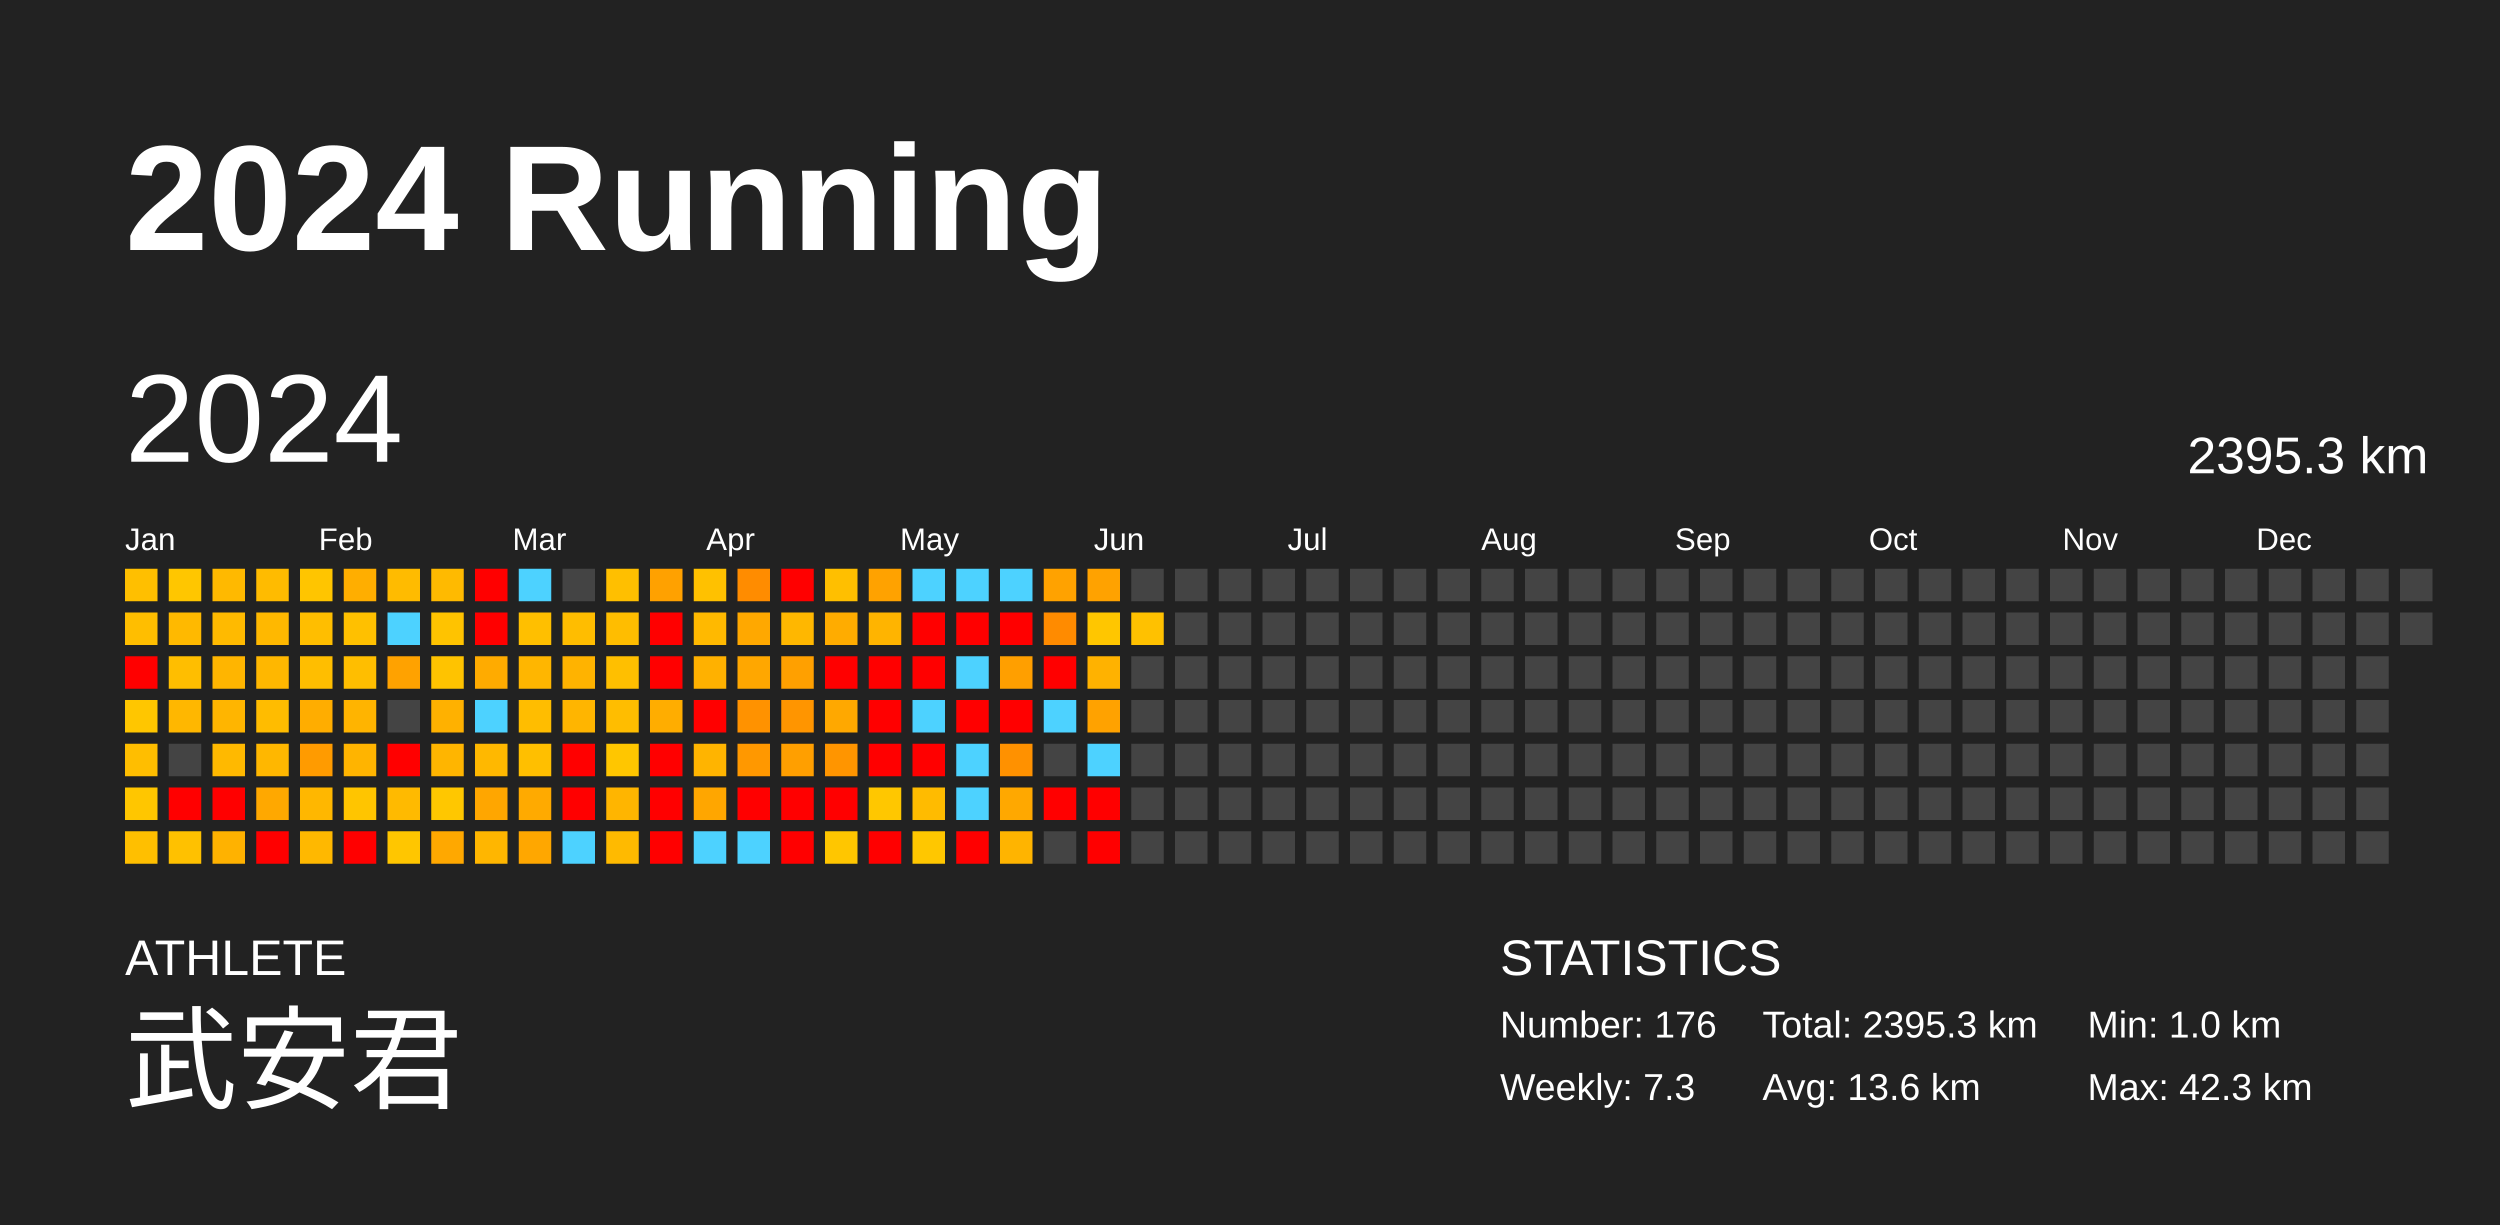
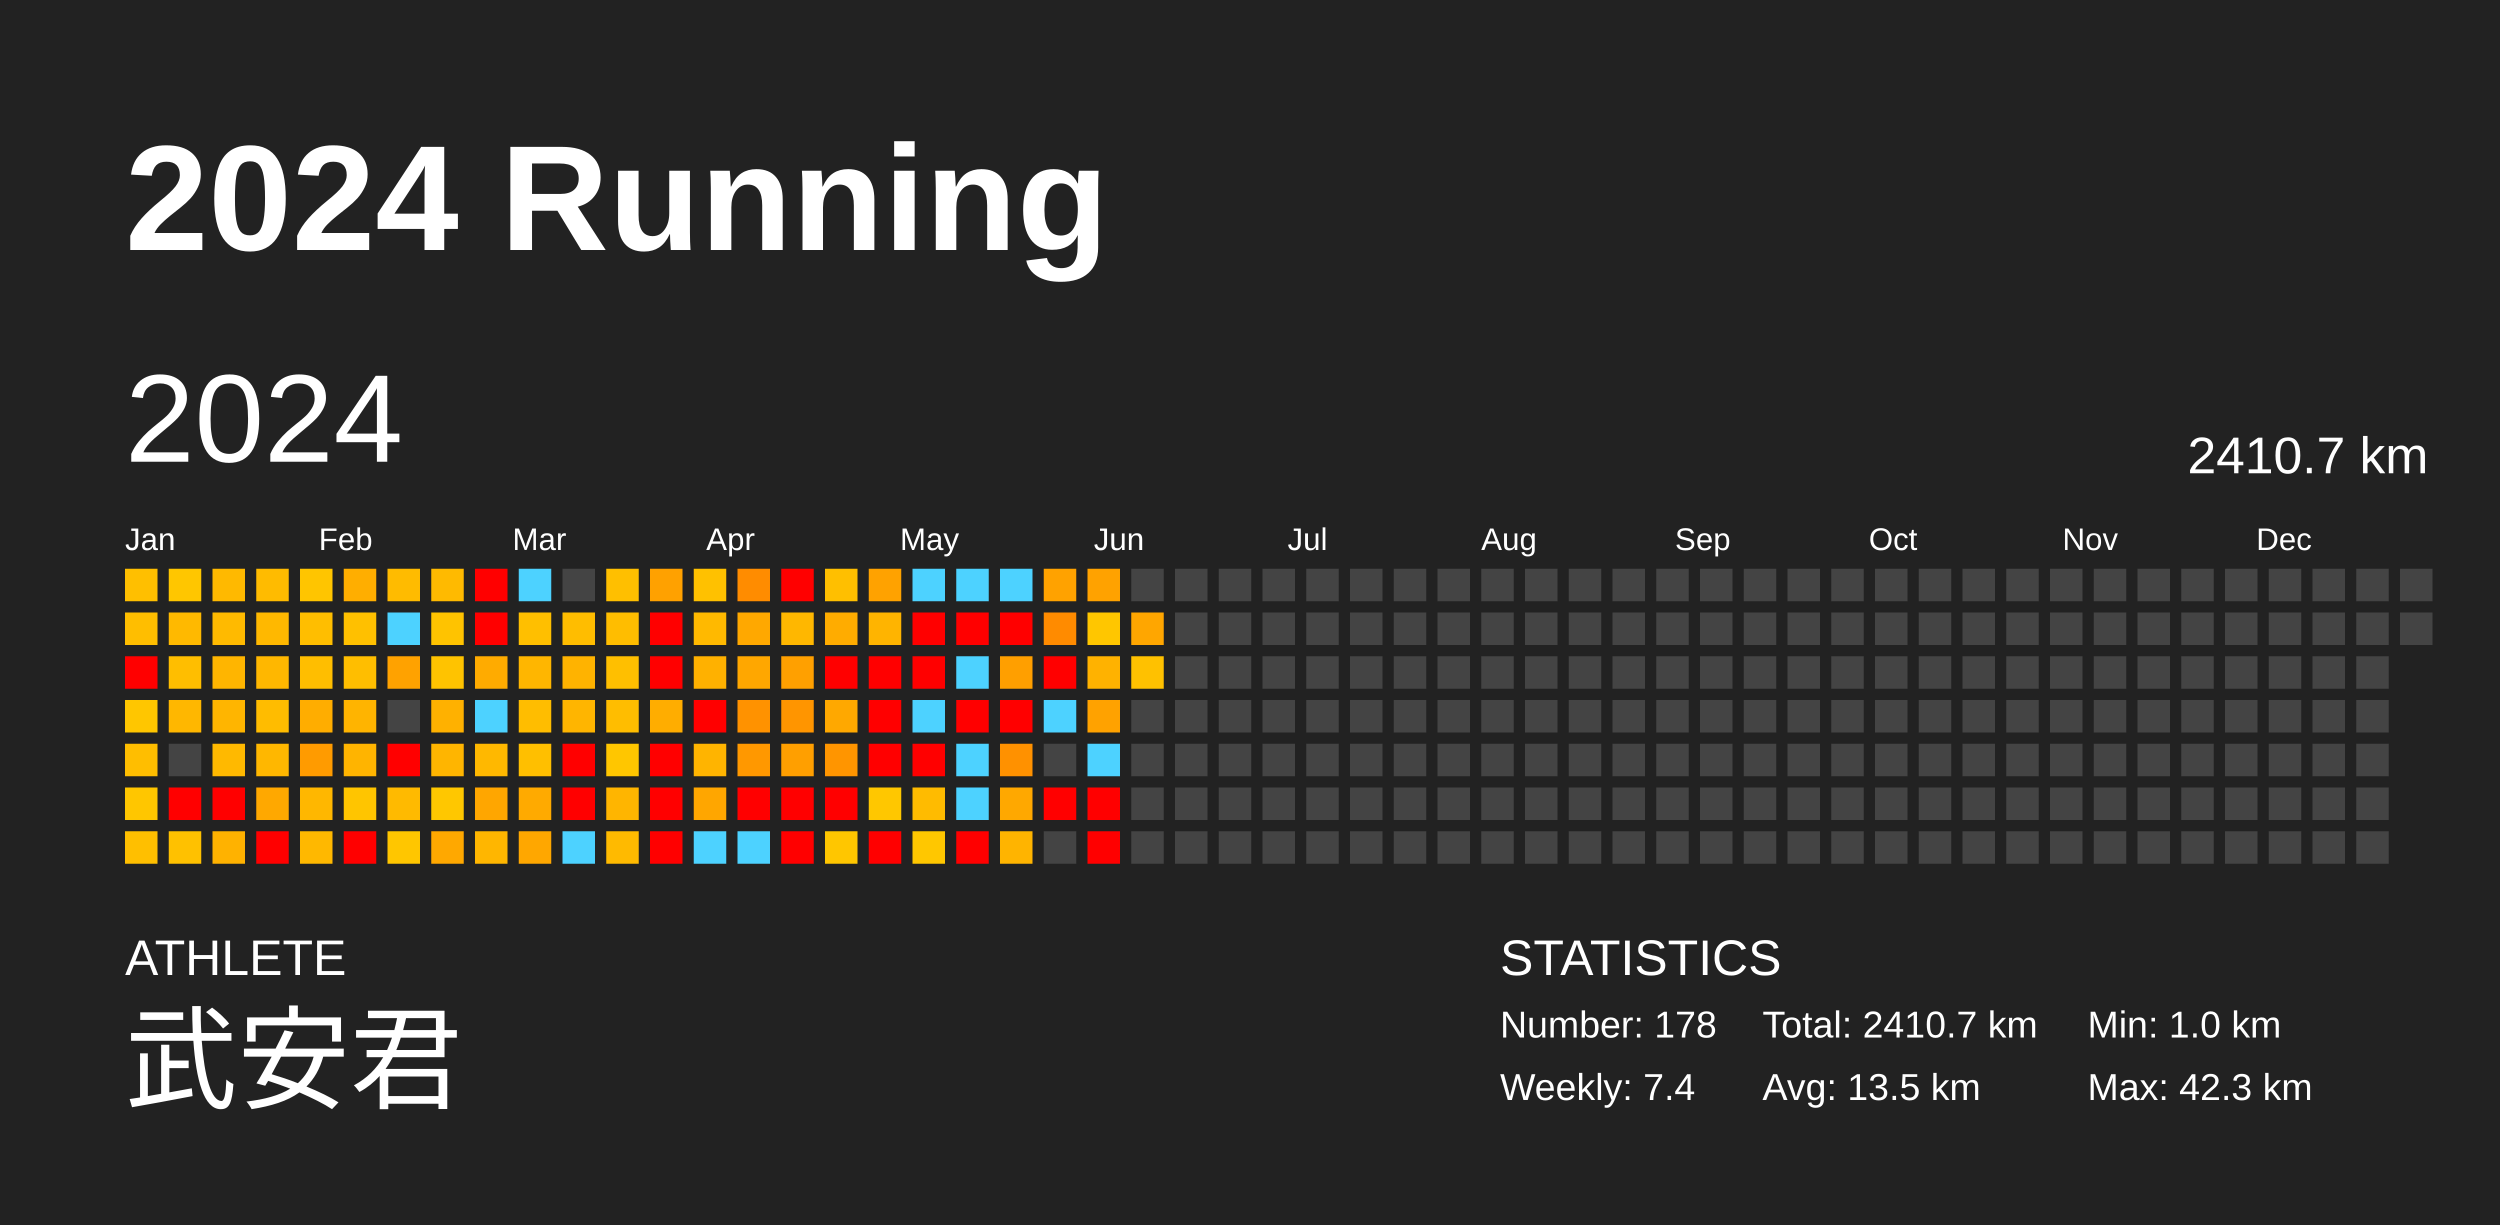
<svg xmlns="http://www.w3.org/2000/svg" baseProfile="full" height="98mm" version="1.1" viewBox="0,0,200,98" width="200mm">
  <defs />
  <rect fill="#222222" height="98" width="200" x="0" y="0" />
  <text fill="#FFFFFF" style="font-size:12px; font-family:Arial; font-weight:bold;" x="10" y="20">2024 Running</text>
  <text fill="#FFFFFF" style="font-size:4px; font-family:Arial" x="10" y="78">ATHLETE</text>
  <text fill="#FFFFFF" style="font-size:9px; font-family:Arial" x="10" y="88">武安君</text>
  <text fill="#FFFFFF" style="font-size:4px; font-family:Arial" x="120" y="78">STATISTICS</text>
-   <text fill="#FFFFFF" style="font-size:3px; font-family:Arial" x="120" y="83">Number: 176</text>
-   <text fill="#FFFFFF" style="font-size:3px; font-family:Arial" x="120" y="88">Weekly: 7.3</text>
-   <text fill="#FFFFFF" style="font-size:3px; font-family:Arial" x="141" y="83">Total: 2395.3 km</text>
-   <text fill="#FFFFFF" style="font-size:3px; font-family:Arial" x="141" y="88">Avg: 13.6 km</text>
+   <text fill="#FFFFFF" style="font-size:3px; font-family:Arial" x="120" y="83">Number: 178</text>
+   <text fill="#FFFFFF" style="font-size:3px; font-family:Arial" x="120" y="88">Weekly: 7.4</text>
+   <text fill="#FFFFFF" style="font-size:3px; font-family:Arial" x="141" y="83">Total: 2410.7 km</text>
+   <text fill="#FFFFFF" style="font-size:3px; font-family:Arial" x="141" y="88">Avg: 13.5 km</text>
  <text fill="#FFFFFF" style="font-size:3px; font-family:Arial" x="167" y="83">Min: 1.0 km</text>
  <text fill="#FFFFFF" style="font-size:3px; font-family:Arial" x="167" y="88">Max: 42.3 km</text>
  <text dominant-baseline="hanging" fill="#FFFFFF" style="font-size:10.0px; font-family:Arial;" x="10" y="30">2024</text>
-   <text dominant-baseline="hanging" fill="#FFFFFF" style="font-size:4.125px; font-family:Arial;" x="175" y="35">2395.3 km</text>
+   <text dominant-baseline="hanging" fill="#FFFFFF" style="font-size:4.125px; font-family:Arial;" x="175" y="35">2410.7 km</text>
  <text fill="#FFFFFF" style="font-size:2.5px; font-family:Arial" x="10.0" y="44">Jan</text>
  <text fill="#FFFFFF" style="font-size:2.5px; font-family:Arial" x="25.5" y="44">Feb</text>
  <text fill="#FFFFFF" style="font-size:2.5px; font-family:Arial" x="41.0" y="44">Mar</text>
  <text fill="#FFFFFF" style="font-size:2.5px; font-family:Arial" x="56.5" y="44">Apr</text>
  <text fill="#FFFFFF" style="font-size:2.5px; font-family:Arial" x="72.0" y="44">May</text>
  <text fill="#FFFFFF" style="font-size:2.5px; font-family:Arial" x="87.5" y="44">Jun</text>
  <text fill="#FFFFFF" style="font-size:2.5px; font-family:Arial" x="103.0" y="44">Jul</text>
  <text fill="#FFFFFF" style="font-size:2.5px; font-family:Arial" x="118.5" y="44">Aug</text>
  <text fill="#FFFFFF" style="font-size:2.5px; font-family:Arial" x="134.0" y="44">Sep</text>
  <text fill="#FFFFFF" style="font-size:2.5px; font-family:Arial" x="149.5" y="44">Oct</text>
  <text fill="#FFFFFF" style="font-size:2.5px; font-family:Arial" x="165.0" y="44">Nov</text>
  <text fill="#FFFFFF" style="font-size:2.5px; font-family:Arial" x="180.5" y="44">Dec</text>
  <rect fill="#ffbf00" height="2.6" width="2.6" x="10.0" y="45.5" />
  <rect fill="#ffbe00" height="2.6" width="2.6" x="10.0" y="49.0" />
  <rect fill="red" height="2.6" width="2.6" x="10.0" y="52.5" />
  <rect fill="#ffc600" height="2.6" width="2.6" x="10.0" y="56.0" />
  <rect fill="#ffbe00" height="2.6" width="2.6" x="10.0" y="59.5" />
  <rect fill="#ffc600" height="2.6" width="2.6" x="10.0" y="63.0" />
  <rect fill="#ffbf00" height="2.6" width="2.6" x="10.0" y="66.5" />
  <rect fill="#ffc600" height="2.6" width="2.6" x="13.5" y="45.5" />
  <rect fill="#ffb900" height="2.6" width="2.6" x="13.5" y="49.0" />
  <rect fill="#ffbe00" height="2.6" width="2.6" x="13.5" y="52.5" />
  <rect fill="#ffb700" height="2.6" width="2.6" x="13.5" y="56.0" />
  <rect fill="#444444" height="2.6" width="2.6" x="13.5" y="59.5" />
  <rect fill="red" height="2.6" width="2.6" x="13.5" y="63.0" />
  <rect fill="#ffc100" height="2.6" width="2.6" x="13.5" y="66.5" />
  <rect fill="#ffb900" height="2.6" width="2.6" x="17.0" y="45.5" />
  <rect fill="#ffba00" height="2.6" width="2.6" x="17.0" y="49.0" />
  <rect fill="#ffb500" height="2.6" width="2.6" x="17.0" y="52.5" />
  <rect fill="#ffb500" height="2.6" width="2.6" x="17.0" y="56.0" />
  <rect fill="#ffb900" height="2.6" width="2.6" x="17.0" y="59.5" />
  <rect fill="red" height="2.6" width="2.6" x="17.0" y="63.0" />
  <rect fill="#ffb200" height="2.6" width="2.6" x="17.0" y="66.5" />
  <rect fill="#ffbb00" height="2.6" width="2.6" x="20.5" y="45.5" />
  <rect fill="#ffb800" height="2.6" width="2.6" x="20.5" y="49.0" />
  <rect fill="#ffb700" height="2.6" width="2.6" x="20.5" y="52.5" />
  <rect fill="#ffbc00" height="2.6" width="2.6" x="20.5" y="56.0" />
  <rect fill="#ffb700" height="2.6" width="2.6" x="20.5" y="59.5" />
  <rect fill="#ffa800" height="2.6" width="2.6" x="20.5" y="63.0" />
  <rect fill="red" height="2.6" width="2.6" x="20.5" y="66.5" />
  <rect fill="#ffc500" height="2.6" width="2.6" x="24.0" y="45.5" />
  <rect fill="#ffbe00" height="2.6" width="2.6" x="24.0" y="49.0" />
  <rect fill="#ffbe00" height="2.6" width="2.6" x="24.0" y="52.5" />
  <rect fill="#ffad00" height="2.6" width="2.6" x="24.0" y="56.0" />
  <rect fill="#ff9b00" height="2.6" width="2.6" x="24.0" y="59.5" />
  <rect fill="#ffb700" height="2.6" width="2.6" x="24.0" y="63.0" />
  <rect fill="#ffb800" height="2.6" width="2.6" x="24.0" y="66.5" />
  <rect fill="#ffae00" height="2.6" width="2.6" x="27.5" y="45.5" />
  <rect fill="#ffc000" height="2.6" width="2.6" x="27.5" y="49.0" />
  <rect fill="#ffbe00" height="2.6" width="2.6" x="27.5" y="52.5" />
  <rect fill="#ffb400" height="2.6" width="2.6" x="27.5" y="56.0" />
  <rect fill="#ffb400" height="2.6" width="2.6" x="27.5" y="59.5" />
  <rect fill="#ffc500" height="2.6" width="2.6" x="27.5" y="63.0" />
  <rect fill="red" height="2.6" width="2.6" x="27.5" y="66.5" />
  <rect fill="#ffbb00" height="2.6" width="2.6" x="31.0" y="45.5" />
  <rect fill="#4dd2ff" height="2.6" width="2.6" x="31.0" y="49.0" />
  <rect fill="#ffa200" height="2.6" width="2.6" x="31.0" y="52.5" />
  <rect fill="#444444" height="2.6" width="2.6" x="31.0" y="56.0" />
  <rect fill="red" height="2.6" width="2.6" x="31.0" y="59.5" />
  <rect fill="#ffba00" height="2.6" width="2.6" x="31.0" y="63.0" />
  <rect fill="#ffc600" height="2.6" width="2.6" x="31.0" y="66.5" />
  <rect fill="#ffba00" height="2.6" width="2.6" x="34.5" y="45.5" />
  <rect fill="#ffc300" height="2.6" width="2.6" x="34.5" y="49.0" />
  <rect fill="#ffc300" height="2.6" width="2.6" x="34.5" y="52.5" />
  <rect fill="#ffb100" height="2.6" width="2.6" x="34.5" y="56.0" />
  <rect fill="#ffb500" height="2.6" width="2.6" x="34.5" y="59.5" />
  <rect fill="#ffc700" height="2.6" width="2.6" x="34.5" y="63.0" />
  <rect fill="#ffa800" height="2.6" width="2.6" x="34.5" y="66.5" />
  <rect fill="red" height="2.6" width="2.6" x="38.0" y="45.5" />
  <rect fill="red" height="2.6" width="2.6" x="38.0" y="49.0" />
  <rect fill="#ffab00" height="2.6" width="2.6" x="38.0" y="52.5" />
  <rect fill="#4dd2ff" height="2.6" width="2.6" x="38.0" y="56.0" />
  <rect fill="#ffb800" height="2.6" width="2.6" x="38.0" y="59.5" />
  <rect fill="#ffa600" height="2.6" width="2.6" x="38.0" y="63.0" />
  <rect fill="#ffb600" height="2.6" width="2.6" x="38.0" y="66.5" />
  <rect fill="#4dd2ff" height="2.6" width="2.6" x="41.5" y="45.5" />
  <rect fill="#ffbf00" height="2.6" width="2.6" x="41.5" y="49.0" />
  <rect fill="#ffb600" height="2.6" width="2.6" x="41.5" y="52.5" />
  <rect fill="#ffbd00" height="2.6" width="2.6" x="41.5" y="56.0" />
  <rect fill="#ffbf00" height="2.6" width="2.6" x="41.5" y="59.5" />
  <rect fill="#ffaa00" height="2.6" width="2.6" x="41.5" y="63.0" />
  <rect fill="#ffa700" height="2.6" width="2.6" x="41.5" y="66.5" />
  <rect fill="#444444" height="2.6" width="2.6" x="45.0" y="45.5" />
  <rect fill="#ffbd00" height="2.6" width="2.6" x="45.0" y="49.0" />
  <rect fill="#ffb300" height="2.6" width="2.6" x="45.0" y="52.5" />
  <rect fill="#ffb500" height="2.6" width="2.6" x="45.0" y="56.0" />
  <rect fill="red" height="2.6" width="2.6" x="45.0" y="59.5" />
  <rect fill="red" height="2.6" width="2.6" x="45.0" y="63.0" />
  <rect fill="#4dd2ff" height="2.6" width="2.6" x="45.0" y="66.5" />
  <rect fill="#ffbf00" height="2.6" width="2.6" x="48.5" y="45.5" />
  <rect fill="#ffbd00" height="2.6" width="2.6" x="48.5" y="49.0" />
  <rect fill="#ffbf00" height="2.6" width="2.6" x="48.5" y="52.5" />
  <rect fill="#ffbd00" height="2.6" width="2.6" x="48.5" y="56.0" />
  <rect fill="#ffc600" height="2.6" width="2.6" x="48.5" y="59.5" />
  <rect fill="#ffb500" height="2.6" width="2.6" x="48.5" y="63.0" />
  <rect fill="#ffba00" height="2.6" width="2.6" x="48.5" y="66.5" />
  <rect fill="#ffa100" height="2.6" width="2.6" x="52.0" y="45.5" />
  <rect fill="red" height="2.6" width="2.6" x="52.0" y="49.0" />
  <rect fill="red" height="2.6" width="2.6" x="52.0" y="52.5" />
  <rect fill="#ffad00" height="2.6" width="2.6" x="52.0" y="56.0" />
  <rect fill="red" height="2.6" width="2.6" x="52.0" y="59.5" />
  <rect fill="red" height="2.6" width="2.6" x="52.0" y="63.0" />
  <rect fill="red" height="2.6" width="2.6" x="52.0" y="66.5" />
  <rect fill="#ffc100" height="2.6" width="2.6" x="55.5" y="45.5" />
  <rect fill="#ffb900" height="2.6" width="2.6" x="55.5" y="49.0" />
  <rect fill="#ffb100" height="2.6" width="2.6" x="55.5" y="52.5" />
  <rect fill="red" height="2.6" width="2.6" x="55.5" y="56.0" />
  <rect fill="#ffb400" height="2.6" width="2.6" x="55.5" y="59.5" />
  <rect fill="#ffa600" height="2.6" width="2.6" x="55.5" y="63.0" />
  <rect fill="#4dd2ff" height="2.6" width="2.6" x="55.5" y="66.5" />
  <rect fill="#ff8c00" height="2.6" width="2.6" x="59.0" y="45.5" />
  <rect fill="#ffa800" height="2.6" width="2.6" x="59.0" y="49.0" />
  <rect fill="#ffa700" height="2.6" width="2.6" x="59.0" y="52.5" />
  <rect fill="#ff9200" height="2.6" width="2.6" x="59.0" y="56.0" />
  <rect fill="#ff9800" height="2.6" width="2.6" x="59.0" y="59.5" />
  <rect fill="red" height="2.6" width="2.6" x="59.0" y="63.0" />
  <rect fill="#4dd2ff" height="2.6" width="2.6" x="59.0" y="66.5" />
  <rect fill="red" height="2.6" width="2.6" x="62.5" y="45.5" />
  <rect fill="#ffb700" height="2.6" width="2.6" x="62.5" y="49.0" />
  <rect fill="#ffa000" height="2.6" width="2.6" x="62.5" y="52.5" />
  <rect fill="#ff9500" height="2.6" width="2.6" x="62.5" y="56.0" />
  <rect fill="#ff9f00" height="2.6" width="2.6" x="62.5" y="59.5" />
  <rect fill="red" height="2.6" width="2.6" x="62.5" y="63.0" />
  <rect fill="red" height="2.6" width="2.6" x="62.5" y="66.5" />
  <rect fill="#ffbf00" height="2.6" width="2.6" x="66.0" y="45.5" />
  <rect fill="#ffac00" height="2.6" width="2.6" x="66.0" y="49.0" />
  <rect fill="red" height="2.6" width="2.6" x="66.0" y="52.5" />
  <rect fill="#ffa800" height="2.6" width="2.6" x="66.0" y="56.0" />
  <rect fill="#ff9500" height="2.6" width="2.6" x="66.0" y="59.5" />
  <rect fill="red" height="2.6" width="2.6" x="66.0" y="63.0" />
  <rect fill="#ffc600" height="2.6" width="2.6" x="66.0" y="66.5" />
  <rect fill="#ffa200" height="2.6" width="2.6" x="69.5" y="45.5" />
  <rect fill="#ffb400" height="2.6" width="2.6" x="69.5" y="49.0" />
  <rect fill="red" height="2.6" width="2.6" x="69.5" y="52.5" />
  <rect fill="red" height="2.6" width="2.6" x="69.5" y="56.0" />
  <rect fill="red" height="2.6" width="2.6" x="69.5" y="59.5" />
  <rect fill="#ffc700" height="2.6" width="2.6" x="69.5" y="63.0" />
  <rect fill="red" height="2.6" width="2.6" x="69.5" y="66.5" />
  <rect fill="#4dd2ff" height="2.6" width="2.6" x="73.0" y="45.5" />
  <rect fill="red" height="2.6" width="2.6" x="73.0" y="49.0" />
  <rect fill="red" height="2.6" width="2.6" x="73.0" y="52.5" />
  <rect fill="#4dd2ff" height="2.6" width="2.6" x="73.0" y="56.0" />
  <rect fill="red" height="2.6" width="2.6" x="73.0" y="59.5" />
  <rect fill="#ffbb00" height="2.6" width="2.6" x="73.0" y="63.0" />
  <rect fill="#ffc700" height="2.6" width="2.6" x="73.0" y="66.5" />
  <rect fill="#4dd2ff" height="2.6" width="2.6" x="76.5" y="45.5" />
  <rect fill="red" height="2.6" width="2.6" x="76.5" y="49.0" />
  <rect fill="#4dd2ff" height="2.6" width="2.6" x="76.5" y="52.5" />
  <rect fill="red" height="2.6" width="2.6" x="76.5" y="56.0" />
  <rect fill="#4dd2ff" height="2.6" width="2.6" x="76.5" y="59.5" />
  <rect fill="#4dd2ff" height="2.6" width="2.6" x="76.5" y="63.0" />
  <rect fill="red" height="2.6" width="2.6" x="76.5" y="66.5" />
  <rect fill="#4dd2ff" height="2.6" width="2.6" x="80.0" y="45.5" />
  <rect fill="red" height="2.6" width="2.6" x="80.0" y="49.0" />
  <rect fill="#ff9f00" height="2.6" width="2.6" x="80.0" y="52.5" />
  <rect fill="red" height="2.6" width="2.6" x="80.0" y="56.0" />
  <rect fill="#ff9100" height="2.6" width="2.6" x="80.0" y="59.5" />
  <rect fill="#ffa800" height="2.6" width="2.6" x="80.0" y="63.0" />
  <rect fill="#ffb400" height="2.6" width="2.6" x="80.0" y="66.5" />
  <rect fill="#ffa200" height="2.6" width="2.6" x="83.5" y="45.5" />
  <rect fill="#ff8b00" height="2.6" width="2.6" x="83.5" y="49.0" />
  <rect fill="red" height="2.6" width="2.6" x="83.5" y="52.5" />
  <rect fill="#4dd2ff" height="2.6" width="2.6" x="83.5" y="56.0" />
  <rect fill="#444444" height="2.6" width="2.6" x="83.5" y="59.5" />
  <rect fill="red" height="2.6" width="2.6" x="83.5" y="63.0" />
  <rect fill="#444444" height="2.6" width="2.6" x="83.5" y="66.5" />
  <rect fill="#ffa200" height="2.6" width="2.6" x="87.0" y="45.5" />
  <rect fill="#ffc600" height="2.6" width="2.6" x="87.0" y="49.0" />
  <rect fill="#ffb200" height="2.6" width="2.6" x="87.0" y="52.5" />
  <rect fill="#ffa200" height="2.6" width="2.6" x="87.0" y="56.0" />
  <rect fill="#4dd2ff" height="2.6" width="2.6" x="87.0" y="59.5" />
  <rect fill="red" height="2.6" width="2.6" x="87.0" y="63.0" />
  <rect fill="red" height="2.6" width="2.6" x="87.0" y="66.5" />
  <rect fill="#444444" height="2.6" width="2.6" x="90.5" y="45.5" />
-   <rect fill="#ffc100" height="2.6" width="2.6" x="90.5" y="49.0" />
-   <rect fill="#444444" height="2.6" width="2.6" x="90.5" y="52.5" />
+   <rect fill="#ffa600" height="2.6" width="2.6" x="90.5" y="49.0" />
+   <rect fill="#ffc100" height="2.6" width="2.6" x="90.5" y="52.5" />
  <rect fill="#444444" height="2.6" width="2.6" x="90.5" y="56.0" />
  <rect fill="#444444" height="2.6" width="2.6" x="90.5" y="59.5" />
  <rect fill="#444444" height="2.6" width="2.6" x="90.5" y="63.0" />
  <rect fill="#444444" height="2.6" width="2.6" x="90.5" y="66.5" />
  <rect fill="#444444" height="2.6" width="2.6" x="94.0" y="45.5" />
  <rect fill="#444444" height="2.6" width="2.6" x="94.0" y="49.0" />
  <rect fill="#444444" height="2.6" width="2.6" x="94.0" y="52.5" />
  <rect fill="#444444" height="2.6" width="2.6" x="94.0" y="56.0" />
  <rect fill="#444444" height="2.6" width="2.6" x="94.0" y="59.5" />
  <rect fill="#444444" height="2.6" width="2.6" x="94.0" y="63.0" />
  <rect fill="#444444" height="2.6" width="2.6" x="94.0" y="66.5" />
  <rect fill="#444444" height="2.6" width="2.6" x="97.5" y="45.5" />
  <rect fill="#444444" height="2.6" width="2.6" x="97.5" y="49.0" />
  <rect fill="#444444" height="2.6" width="2.6" x="97.5" y="52.5" />
  <rect fill="#444444" height="2.6" width="2.6" x="97.5" y="56.0" />
  <rect fill="#444444" height="2.6" width="2.6" x="97.5" y="59.5" />
  <rect fill="#444444" height="2.6" width="2.6" x="97.5" y="63.0" />
  <rect fill="#444444" height="2.6" width="2.6" x="97.5" y="66.5" />
  <rect fill="#444444" height="2.6" width="2.6" x="101.0" y="45.5" />
  <rect fill="#444444" height="2.6" width="2.6" x="101.0" y="49.0" />
  <rect fill="#444444" height="2.6" width="2.6" x="101.0" y="52.5" />
  <rect fill="#444444" height="2.6" width="2.6" x="101.0" y="56.0" />
  <rect fill="#444444" height="2.6" width="2.6" x="101.0" y="59.5" />
  <rect fill="#444444" height="2.6" width="2.6" x="101.0" y="63.0" />
  <rect fill="#444444" height="2.6" width="2.6" x="101.0" y="66.5" />
  <rect fill="#444444" height="2.6" width="2.6" x="104.5" y="45.5" />
  <rect fill="#444444" height="2.6" width="2.6" x="104.5" y="49.0" />
  <rect fill="#444444" height="2.6" width="2.6" x="104.5" y="52.5" />
  <rect fill="#444444" height="2.6" width="2.6" x="104.5" y="56.0" />
  <rect fill="#444444" height="2.6" width="2.6" x="104.5" y="59.5" />
  <rect fill="#444444" height="2.6" width="2.6" x="104.5" y="63.0" />
  <rect fill="#444444" height="2.6" width="2.6" x="104.5" y="66.5" />
  <rect fill="#444444" height="2.6" width="2.6" x="108.0" y="45.5" />
  <rect fill="#444444" height="2.6" width="2.6" x="108.0" y="49.0" />
  <rect fill="#444444" height="2.6" width="2.6" x="108.0" y="52.5" />
  <rect fill="#444444" height="2.6" width="2.6" x="108.0" y="56.0" />
  <rect fill="#444444" height="2.6" width="2.6" x="108.0" y="59.5" />
  <rect fill="#444444" height="2.6" width="2.6" x="108.0" y="63.0" />
  <rect fill="#444444" height="2.6" width="2.6" x="108.0" y="66.5" />
  <rect fill="#444444" height="2.6" width="2.6" x="111.5" y="45.5" />
  <rect fill="#444444" height="2.6" width="2.6" x="111.5" y="49.0" />
  <rect fill="#444444" height="2.6" width="2.6" x="111.5" y="52.5" />
  <rect fill="#444444" height="2.6" width="2.6" x="111.5" y="56.0" />
  <rect fill="#444444" height="2.6" width="2.6" x="111.5" y="59.5" />
  <rect fill="#444444" height="2.6" width="2.6" x="111.5" y="63.0" />
  <rect fill="#444444" height="2.6" width="2.6" x="111.5" y="66.5" />
  <rect fill="#444444" height="2.6" width="2.6" x="115.0" y="45.5" />
  <rect fill="#444444" height="2.6" width="2.6" x="115.0" y="49.0" />
  <rect fill="#444444" height="2.6" width="2.6" x="115.0" y="52.5" />
  <rect fill="#444444" height="2.6" width="2.6" x="115.0" y="56.0" />
  <rect fill="#444444" height="2.6" width="2.6" x="115.0" y="59.5" />
  <rect fill="#444444" height="2.6" width="2.6" x="115.0" y="63.0" />
  <rect fill="#444444" height="2.6" width="2.6" x="115.0" y="66.5" />
  <rect fill="#444444" height="2.6" width="2.6" x="118.5" y="45.5" />
  <rect fill="#444444" height="2.6" width="2.6" x="118.5" y="49.0" />
  <rect fill="#444444" height="2.6" width="2.6" x="118.5" y="52.5" />
  <rect fill="#444444" height="2.6" width="2.6" x="118.5" y="56.0" />
  <rect fill="#444444" height="2.6" width="2.6" x="118.5" y="59.5" />
  <rect fill="#444444" height="2.6" width="2.6" x="118.5" y="63.0" />
  <rect fill="#444444" height="2.6" width="2.6" x="118.5" y="66.5" />
  <rect fill="#444444" height="2.6" width="2.6" x="122.0" y="45.5" />
  <rect fill="#444444" height="2.6" width="2.6" x="122.0" y="49.0" />
  <rect fill="#444444" height="2.6" width="2.6" x="122.0" y="52.5" />
  <rect fill="#444444" height="2.6" width="2.6" x="122.0" y="56.0" />
  <rect fill="#444444" height="2.6" width="2.6" x="122.0" y="59.5" />
  <rect fill="#444444" height="2.6" width="2.6" x="122.0" y="63.0" />
  <rect fill="#444444" height="2.6" width="2.6" x="122.0" y="66.5" />
  <rect fill="#444444" height="2.6" width="2.6" x="125.5" y="45.5" />
  <rect fill="#444444" height="2.6" width="2.6" x="125.5" y="49.0" />
  <rect fill="#444444" height="2.6" width="2.6" x="125.5" y="52.5" />
  <rect fill="#444444" height="2.6" width="2.6" x="125.5" y="56.0" />
  <rect fill="#444444" height="2.6" width="2.6" x="125.5" y="59.5" />
  <rect fill="#444444" height="2.6" width="2.6" x="125.5" y="63.0" />
  <rect fill="#444444" height="2.6" width="2.6" x="125.5" y="66.5" />
  <rect fill="#444444" height="2.6" width="2.6" x="129.0" y="45.5" />
  <rect fill="#444444" height="2.6" width="2.6" x="129.0" y="49.0" />
  <rect fill="#444444" height="2.6" width="2.6" x="129.0" y="52.5" />
  <rect fill="#444444" height="2.6" width="2.6" x="129.0" y="56.0" />
  <rect fill="#444444" height="2.6" width="2.6" x="129.0" y="59.5" />
  <rect fill="#444444" height="2.6" width="2.6" x="129.0" y="63.0" />
  <rect fill="#444444" height="2.6" width="2.6" x="129.0" y="66.5" />
  <rect fill="#444444" height="2.6" width="2.6" x="132.5" y="45.5" />
  <rect fill="#444444" height="2.6" width="2.6" x="132.5" y="49.0" />
  <rect fill="#444444" height="2.6" width="2.6" x="132.5" y="52.5" />
  <rect fill="#444444" height="2.6" width="2.6" x="132.5" y="56.0" />
  <rect fill="#444444" height="2.6" width="2.6" x="132.5" y="59.5" />
  <rect fill="#444444" height="2.6" width="2.6" x="132.5" y="63.0" />
  <rect fill="#444444" height="2.6" width="2.6" x="132.5" y="66.5" />
  <rect fill="#444444" height="2.6" width="2.6" x="136.0" y="45.5" />
  <rect fill="#444444" height="2.6" width="2.6" x="136.0" y="49.0" />
  <rect fill="#444444" height="2.6" width="2.6" x="136.0" y="52.5" />
  <rect fill="#444444" height="2.6" width="2.6" x="136.0" y="56.0" />
  <rect fill="#444444" height="2.6" width="2.6" x="136.0" y="59.5" />
  <rect fill="#444444" height="2.6" width="2.6" x="136.0" y="63.0" />
  <rect fill="#444444" height="2.6" width="2.6" x="136.0" y="66.5" />
  <rect fill="#444444" height="2.6" width="2.6" x="139.5" y="45.5" />
  <rect fill="#444444" height="2.6" width="2.6" x="139.5" y="49.0" />
  <rect fill="#444444" height="2.6" width="2.6" x="139.5" y="52.5" />
  <rect fill="#444444" height="2.6" width="2.6" x="139.5" y="56.0" />
  <rect fill="#444444" height="2.6" width="2.6" x="139.5" y="59.5" />
  <rect fill="#444444" height="2.6" width="2.6" x="139.5" y="63.0" />
  <rect fill="#444444" height="2.6" width="2.6" x="139.5" y="66.5" />
  <rect fill="#444444" height="2.6" width="2.6" x="143.0" y="45.5" />
  <rect fill="#444444" height="2.6" width="2.6" x="143.0" y="49.0" />
  <rect fill="#444444" height="2.6" width="2.6" x="143.0" y="52.5" />
  <rect fill="#444444" height="2.6" width="2.6" x="143.0" y="56.0" />
  <rect fill="#444444" height="2.6" width="2.6" x="143.0" y="59.5" />
  <rect fill="#444444" height="2.6" width="2.6" x="143.0" y="63.0" />
  <rect fill="#444444" height="2.6" width="2.6" x="143.0" y="66.5" />
  <rect fill="#444444" height="2.6" width="2.6" x="146.5" y="45.5" />
  <rect fill="#444444" height="2.6" width="2.6" x="146.5" y="49.0" />
  <rect fill="#444444" height="2.6" width="2.6" x="146.5" y="52.5" />
  <rect fill="#444444" height="2.6" width="2.6" x="146.5" y="56.0" />
  <rect fill="#444444" height="2.6" width="2.6" x="146.5" y="59.5" />
  <rect fill="#444444" height="2.6" width="2.6" x="146.5" y="63.0" />
  <rect fill="#444444" height="2.6" width="2.6" x="146.5" y="66.5" />
  <rect fill="#444444" height="2.6" width="2.6" x="150.0" y="45.5" />
  <rect fill="#444444" height="2.6" width="2.6" x="150.0" y="49.0" />
  <rect fill="#444444" height="2.6" width="2.6" x="150.0" y="52.5" />
  <rect fill="#444444" height="2.6" width="2.6" x="150.0" y="56.0" />
  <rect fill="#444444" height="2.6" width="2.6" x="150.0" y="59.5" />
  <rect fill="#444444" height="2.6" width="2.6" x="150.0" y="63.0" />
  <rect fill="#444444" height="2.6" width="2.6" x="150.0" y="66.5" />
  <rect fill="#444444" height="2.6" width="2.6" x="153.5" y="45.5" />
  <rect fill="#444444" height="2.6" width="2.6" x="153.5" y="49.0" />
  <rect fill="#444444" height="2.6" width="2.6" x="153.5" y="52.5" />
  <rect fill="#444444" height="2.6" width="2.6" x="153.5" y="56.0" />
  <rect fill="#444444" height="2.6" width="2.6" x="153.5" y="59.5" />
  <rect fill="#444444" height="2.6" width="2.6" x="153.5" y="63.0" />
  <rect fill="#444444" height="2.6" width="2.6" x="153.5" y="66.5" />
  <rect fill="#444444" height="2.6" width="2.6" x="157.0" y="45.5" />
  <rect fill="#444444" height="2.6" width="2.6" x="157.0" y="49.0" />
  <rect fill="#444444" height="2.6" width="2.6" x="157.0" y="52.5" />
  <rect fill="#444444" height="2.6" width="2.6" x="157.0" y="56.0" />
  <rect fill="#444444" height="2.6" width="2.6" x="157.0" y="59.5" />
  <rect fill="#444444" height="2.6" width="2.6" x="157.0" y="63.0" />
  <rect fill="#444444" height="2.6" width="2.6" x="157.0" y="66.5" />
  <rect fill="#444444" height="2.6" width="2.6" x="160.5" y="45.5" />
  <rect fill="#444444" height="2.6" width="2.6" x="160.5" y="49.0" />
  <rect fill="#444444" height="2.6" width="2.6" x="160.5" y="52.5" />
  <rect fill="#444444" height="2.6" width="2.6" x="160.5" y="56.0" />
  <rect fill="#444444" height="2.6" width="2.6" x="160.5" y="59.5" />
  <rect fill="#444444" height="2.6" width="2.6" x="160.5" y="63.0" />
  <rect fill="#444444" height="2.6" width="2.6" x="160.5" y="66.5" />
  <rect fill="#444444" height="2.6" width="2.6" x="164.0" y="45.5" />
  <rect fill="#444444" height="2.6" width="2.6" x="164.0" y="49.0" />
  <rect fill="#444444" height="2.6" width="2.6" x="164.0" y="52.5" />
  <rect fill="#444444" height="2.6" width="2.6" x="164.0" y="56.0" />
  <rect fill="#444444" height="2.6" width="2.6" x="164.0" y="59.5" />
  <rect fill="#444444" height="2.6" width="2.6" x="164.0" y="63.0" />
  <rect fill="#444444" height="2.6" width="2.6" x="164.0" y="66.5" />
  <rect fill="#444444" height="2.6" width="2.6" x="167.5" y="45.5" />
  <rect fill="#444444" height="2.6" width="2.6" x="167.5" y="49.0" />
  <rect fill="#444444" height="2.6" width="2.6" x="167.5" y="52.5" />
  <rect fill="#444444" height="2.6" width="2.6" x="167.5" y="56.0" />
  <rect fill="#444444" height="2.6" width="2.6" x="167.5" y="59.5" />
  <rect fill="#444444" height="2.6" width="2.6" x="167.5" y="63.0" />
  <rect fill="#444444" height="2.6" width="2.6" x="167.5" y="66.5" />
  <rect fill="#444444" height="2.6" width="2.6" x="171.0" y="45.5" />
  <rect fill="#444444" height="2.6" width="2.6" x="171.0" y="49.0" />
  <rect fill="#444444" height="2.6" width="2.6" x="171.0" y="52.5" />
  <rect fill="#444444" height="2.6" width="2.6" x="171.0" y="56.0" />
  <rect fill="#444444" height="2.6" width="2.6" x="171.0" y="59.5" />
  <rect fill="#444444" height="2.6" width="2.6" x="171.0" y="63.0" />
  <rect fill="#444444" height="2.6" width="2.6" x="171.0" y="66.5" />
  <rect fill="#444444" height="2.6" width="2.6" x="174.5" y="45.5" />
  <rect fill="#444444" height="2.6" width="2.6" x="174.5" y="49.0" />
  <rect fill="#444444" height="2.6" width="2.6" x="174.5" y="52.5" />
  <rect fill="#444444" height="2.6" width="2.6" x="174.5" y="56.0" />
  <rect fill="#444444" height="2.6" width="2.6" x="174.5" y="59.5" />
  <rect fill="#444444" height="2.6" width="2.6" x="174.5" y="63.0" />
  <rect fill="#444444" height="2.6" width="2.6" x="174.5" y="66.5" />
  <rect fill="#444444" height="2.6" width="2.6" x="178.0" y="45.5" />
  <rect fill="#444444" height="2.6" width="2.6" x="178.0" y="49.0" />
  <rect fill="#444444" height="2.6" width="2.6" x="178.0" y="52.5" />
  <rect fill="#444444" height="2.6" width="2.6" x="178.0" y="56.0" />
  <rect fill="#444444" height="2.6" width="2.6" x="178.0" y="59.5" />
  <rect fill="#444444" height="2.6" width="2.6" x="178.0" y="63.0" />
  <rect fill="#444444" height="2.6" width="2.6" x="178.0" y="66.5" />
  <rect fill="#444444" height="2.6" width="2.6" x="181.5" y="45.5" />
  <rect fill="#444444" height="2.6" width="2.6" x="181.5" y="49.0" />
  <rect fill="#444444" height="2.6" width="2.6" x="181.5" y="52.5" />
  <rect fill="#444444" height="2.6" width="2.6" x="181.5" y="56.0" />
  <rect fill="#444444" height="2.6" width="2.6" x="181.5" y="59.5" />
  <rect fill="#444444" height="2.6" width="2.6" x="181.5" y="63.0" />
  <rect fill="#444444" height="2.6" width="2.6" x="181.5" y="66.5" />
  <rect fill="#444444" height="2.6" width="2.6" x="185.0" y="45.5" />
  <rect fill="#444444" height="2.6" width="2.6" x="185.0" y="49.0" />
  <rect fill="#444444" height="2.6" width="2.6" x="185.0" y="52.5" />
  <rect fill="#444444" height="2.6" width="2.6" x="185.0" y="56.0" />
  <rect fill="#444444" height="2.6" width="2.6" x="185.0" y="59.5" />
  <rect fill="#444444" height="2.6" width="2.6" x="185.0" y="63.0" />
  <rect fill="#444444" height="2.6" width="2.6" x="185.0" y="66.5" />
  <rect fill="#444444" height="2.6" width="2.6" x="188.5" y="45.5" />
  <rect fill="#444444" height="2.6" width="2.6" x="188.5" y="49.0" />
  <rect fill="#444444" height="2.6" width="2.6" x="188.5" y="52.5" />
  <rect fill="#444444" height="2.6" width="2.6" x="188.5" y="56.0" />
  <rect fill="#444444" height="2.6" width="2.6" x="188.5" y="59.5" />
  <rect fill="#444444" height="2.6" width="2.6" x="188.5" y="63.0" />
  <rect fill="#444444" height="2.6" width="2.6" x="188.5" y="66.5" />
  <rect fill="#444444" height="2.6" width="2.6" x="192.0" y="45.5" />
  <rect fill="#444444" height="2.6" width="2.6" x="192.0" y="49.0" />
</svg>
